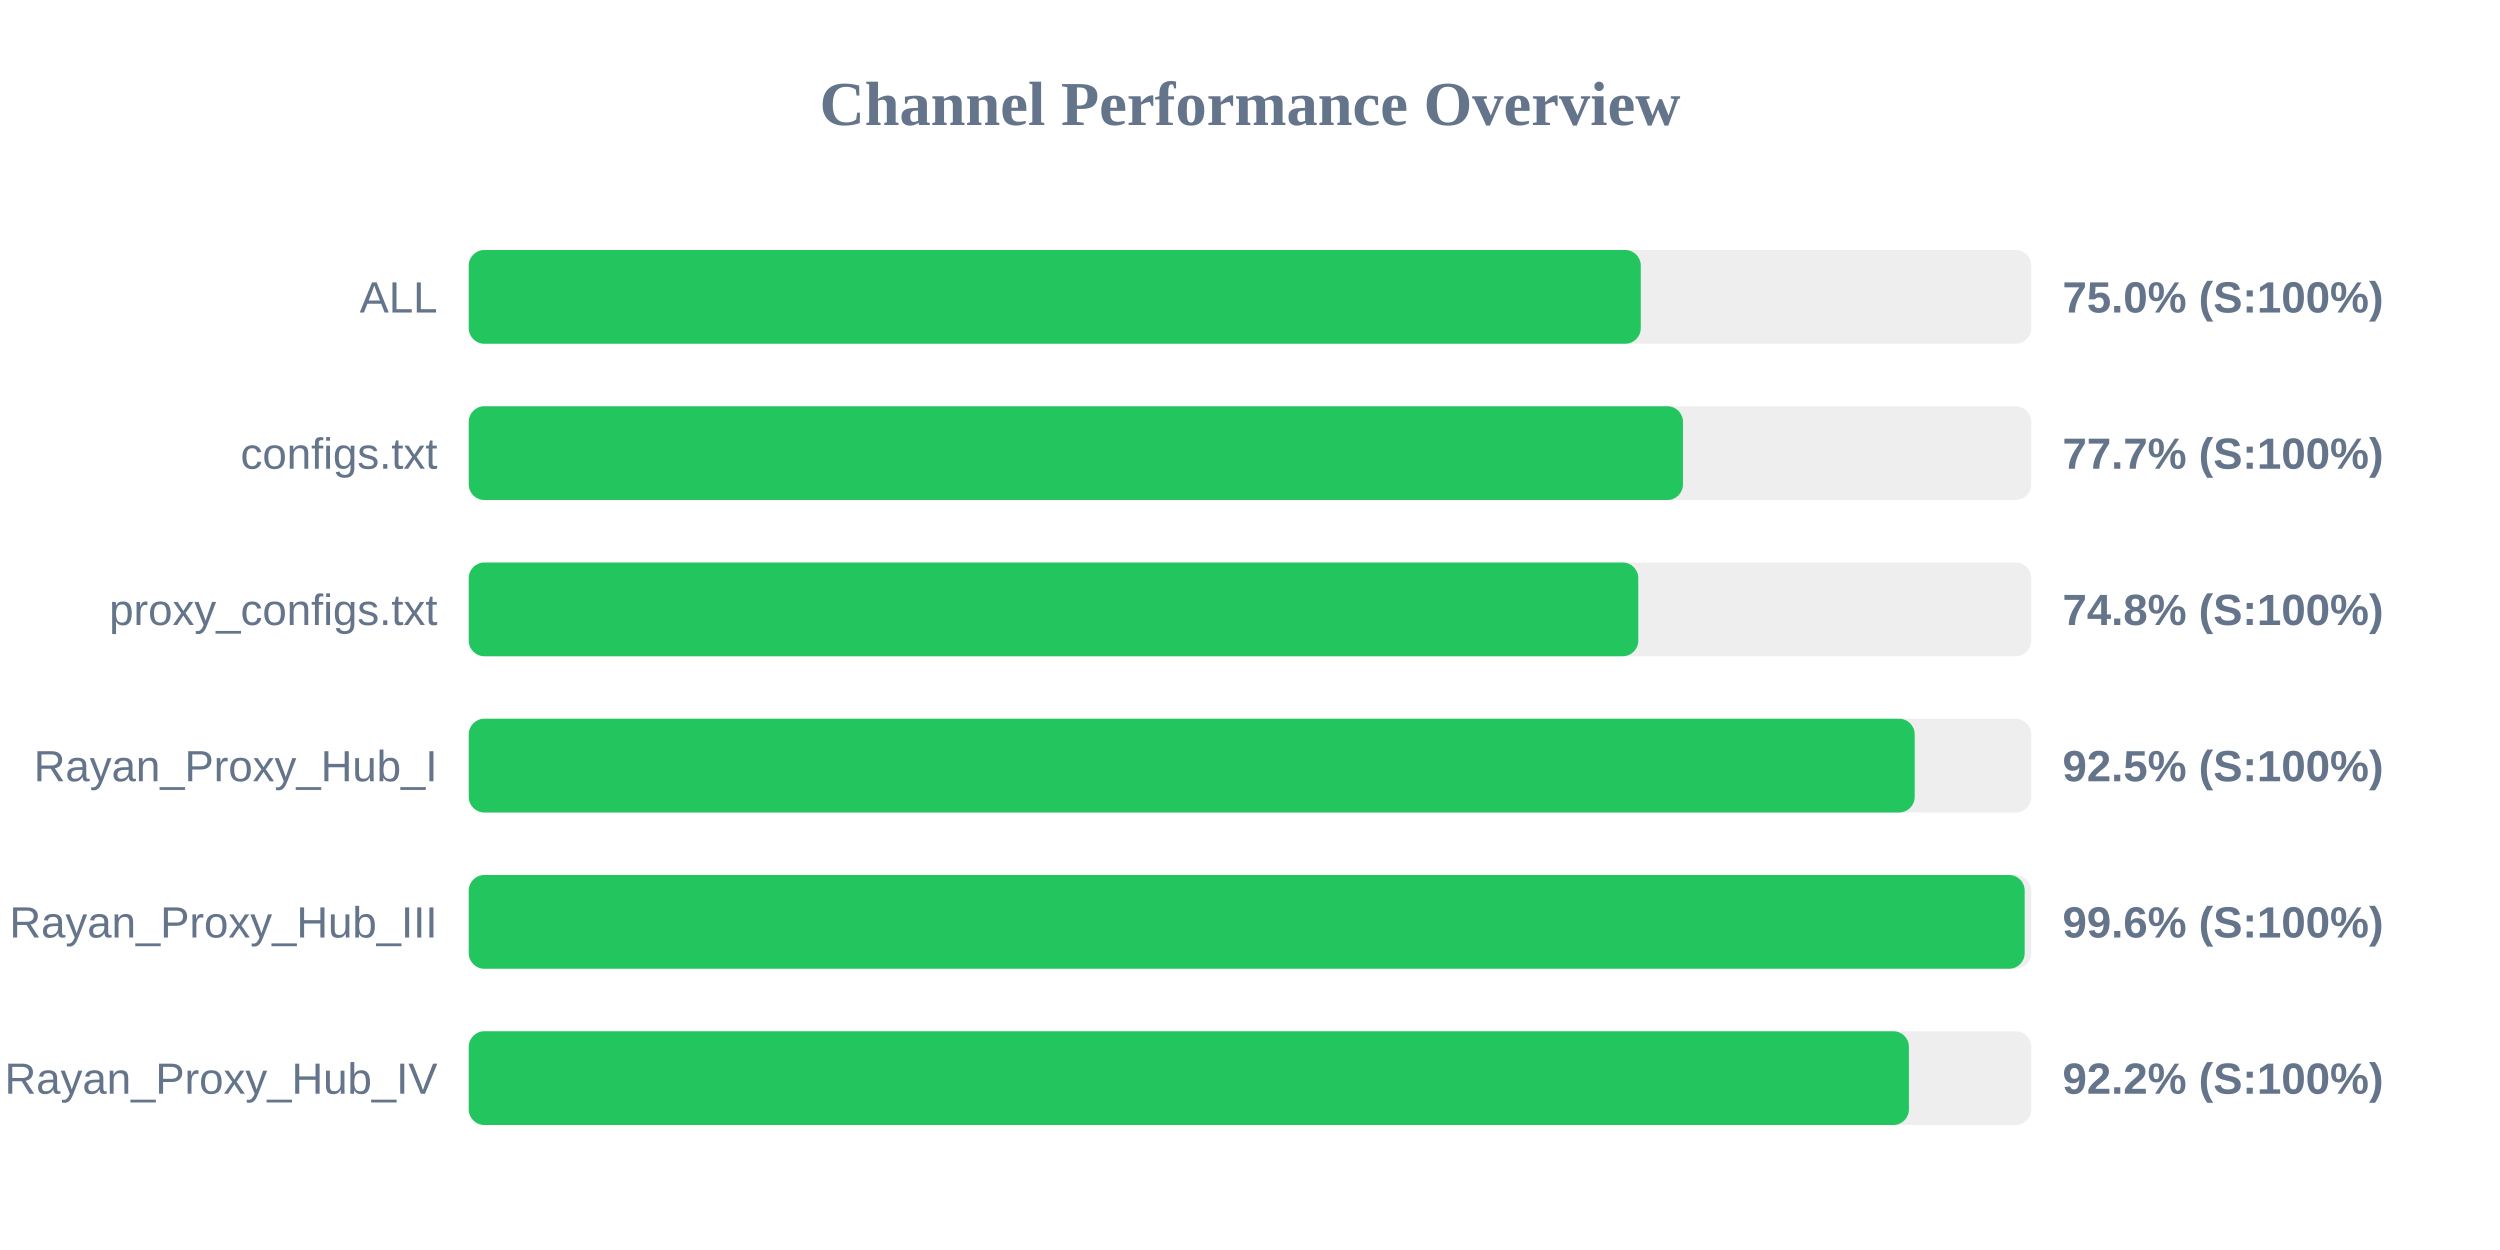
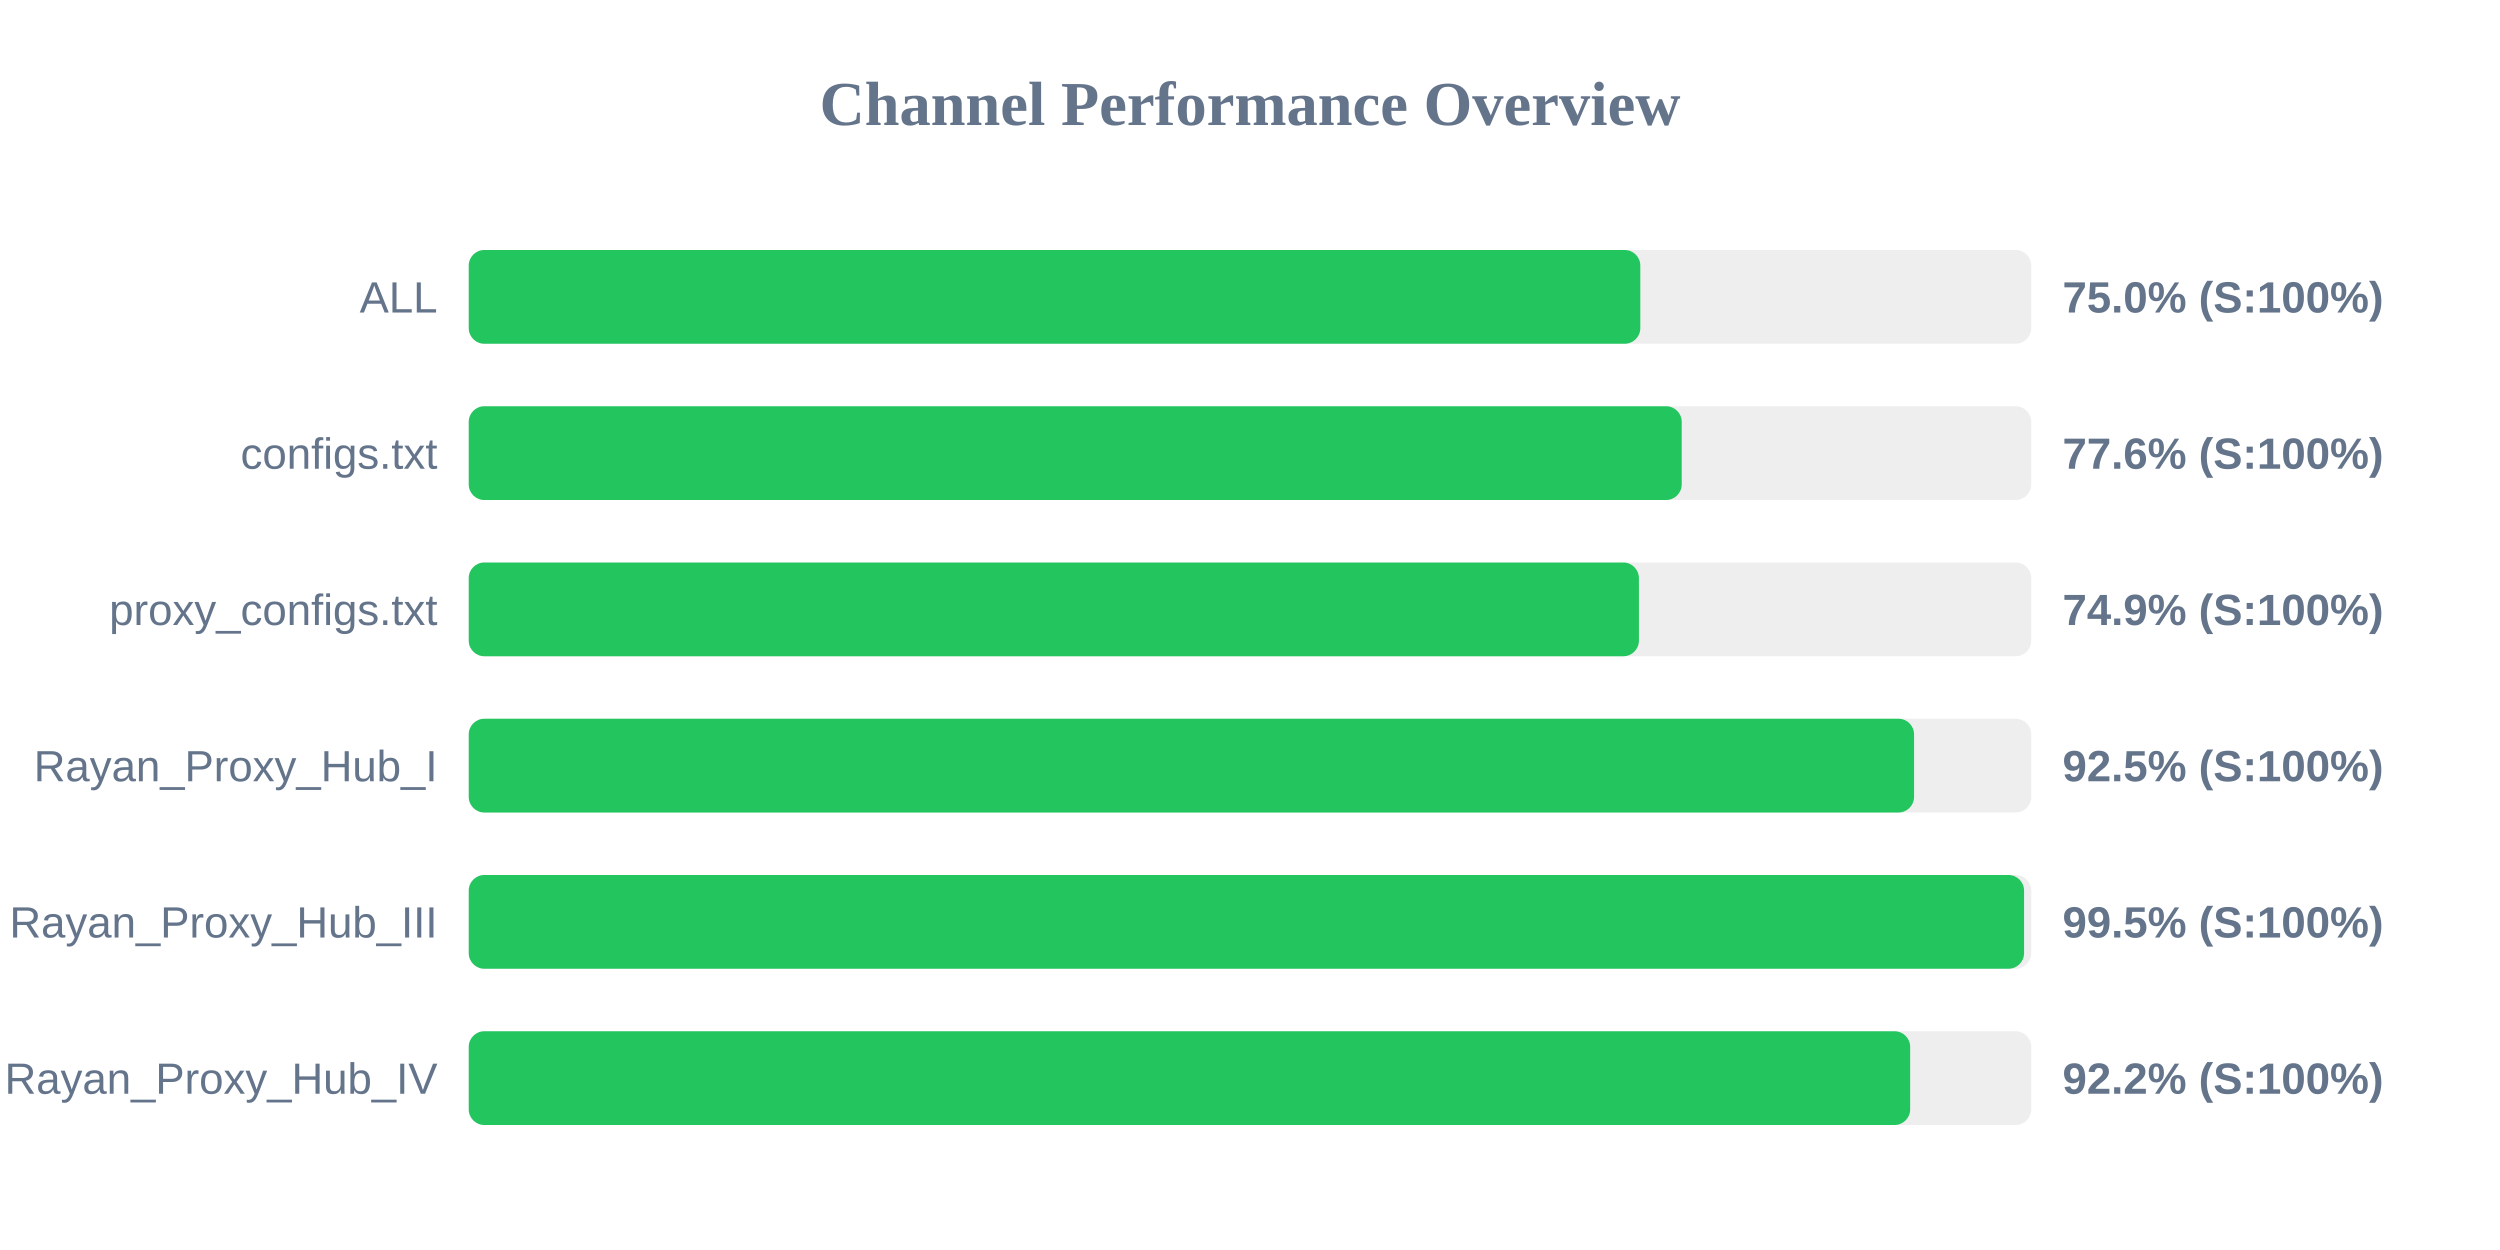
<svg xmlns="http://www.w3.org/2000/svg" width="800" height="400" version="1.1">
  <style>
        .row { font: 14px Arial; fill: #64748b; }
        .score { font: bold 14px Arial; fill: #64748b; }
    </style>
  <text x="400" y="40" text-anchor="middle" font-size="20px" font-weight="bold" fill="#64748b">Channel Performance Overview</text>
  <rect x="150" y="80" width="500" height="30" fill="#eee" rx="5" />
-   <rect x="150" y="80" width="375.05" height="30" fill="#22c55e" rx="5" />
+   <rect x="150" y="80" width="374.9" height="30" fill="#22c55e" rx="5" />
  <text x="140" y="100" text-anchor="end" class="row">ALL</text>
  <text x="660" y="100" text-anchor="start" class="score">75.0% (S:100%)</text>
  <rect x="150" y="130" width="500" height="30" fill="#eee" rx="5" />
-   <rect x="150" y="130" width="388.55" height="30" fill="#22c55e" rx="5" />
+   <rect x="150" y="130" width="388.15" height="30" fill="#22c55e" rx="5" />
  <text x="140" y="150" text-anchor="end" class="row">configs.txt</text>
-   <text x="660" y="150" text-anchor="start" class="score">77.7% (S:100%)</text>
+   <text x="660" y="150" text-anchor="start" class="score">77.6% (S:100%)</text>
  <rect x="150" y="180" width="500" height="30" fill="#eee" rx="5" />
-   <rect x="150" y="180" width="374.25" height="30" fill="#22c55e" rx="5" />
+   <rect x="150" y="180" width="374.45" height="30" fill="#22c55e" rx="5" />
  <text x="140" y="200" text-anchor="end" class="row">proxy_configs.txt</text>
-   <text x="660" y="200" text-anchor="start" class="score">74.8% (S:100%)</text>
+   <text x="660" y="200" text-anchor="start" class="score">74.9% (S:100%)</text>
  <rect x="150" y="230" width="500" height="30" fill="#eee" rx="5" />
-   <rect x="150" y="230" width="462.7" height="30" fill="#22c55e" rx="5" />
+   <rect x="150" y="230" width="462.5" height="30" fill="#22c55e" rx="5" />
  <text x="140" y="250" text-anchor="end" class="row">Rayan_Proxy_Hub_I</text>
  <text x="660" y="250" text-anchor="start" class="score">92.5% (S:100%)</text>
  <rect x="150" y="280" width="500" height="30" fill="#eee" rx="5" />
-   <rect x="150" y="280" width="497.9" height="30" fill="#22c55e" rx="5" />
+   <rect x="150" y="280" width="497.7" height="30" fill="#22c55e" rx="5" />
  <text x="140" y="300" text-anchor="end" class="row">Rayan_Proxy_Hub_III</text>
-   <text x="660" y="300" text-anchor="start" class="score">99.6% (S:100%)</text>
+   <text x="660" y="300" text-anchor="start" class="score">99.5% (S:100%)</text>
  <rect x="150" y="330" width="500" height="30" fill="#eee" rx="5" />
-   <rect x="150" y="330" width="460.85" height="30" fill="#22c55e" rx="5" />
+   <rect x="150" y="330" width="461.25" height="30" fill="#22c55e" rx="5" />
  <text x="140" y="350" text-anchor="end" class="row">Rayan_Proxy_Hub_IV</text>
  <text x="660" y="350" text-anchor="start" class="score">92.2% (S:100%)</text>
</svg>
